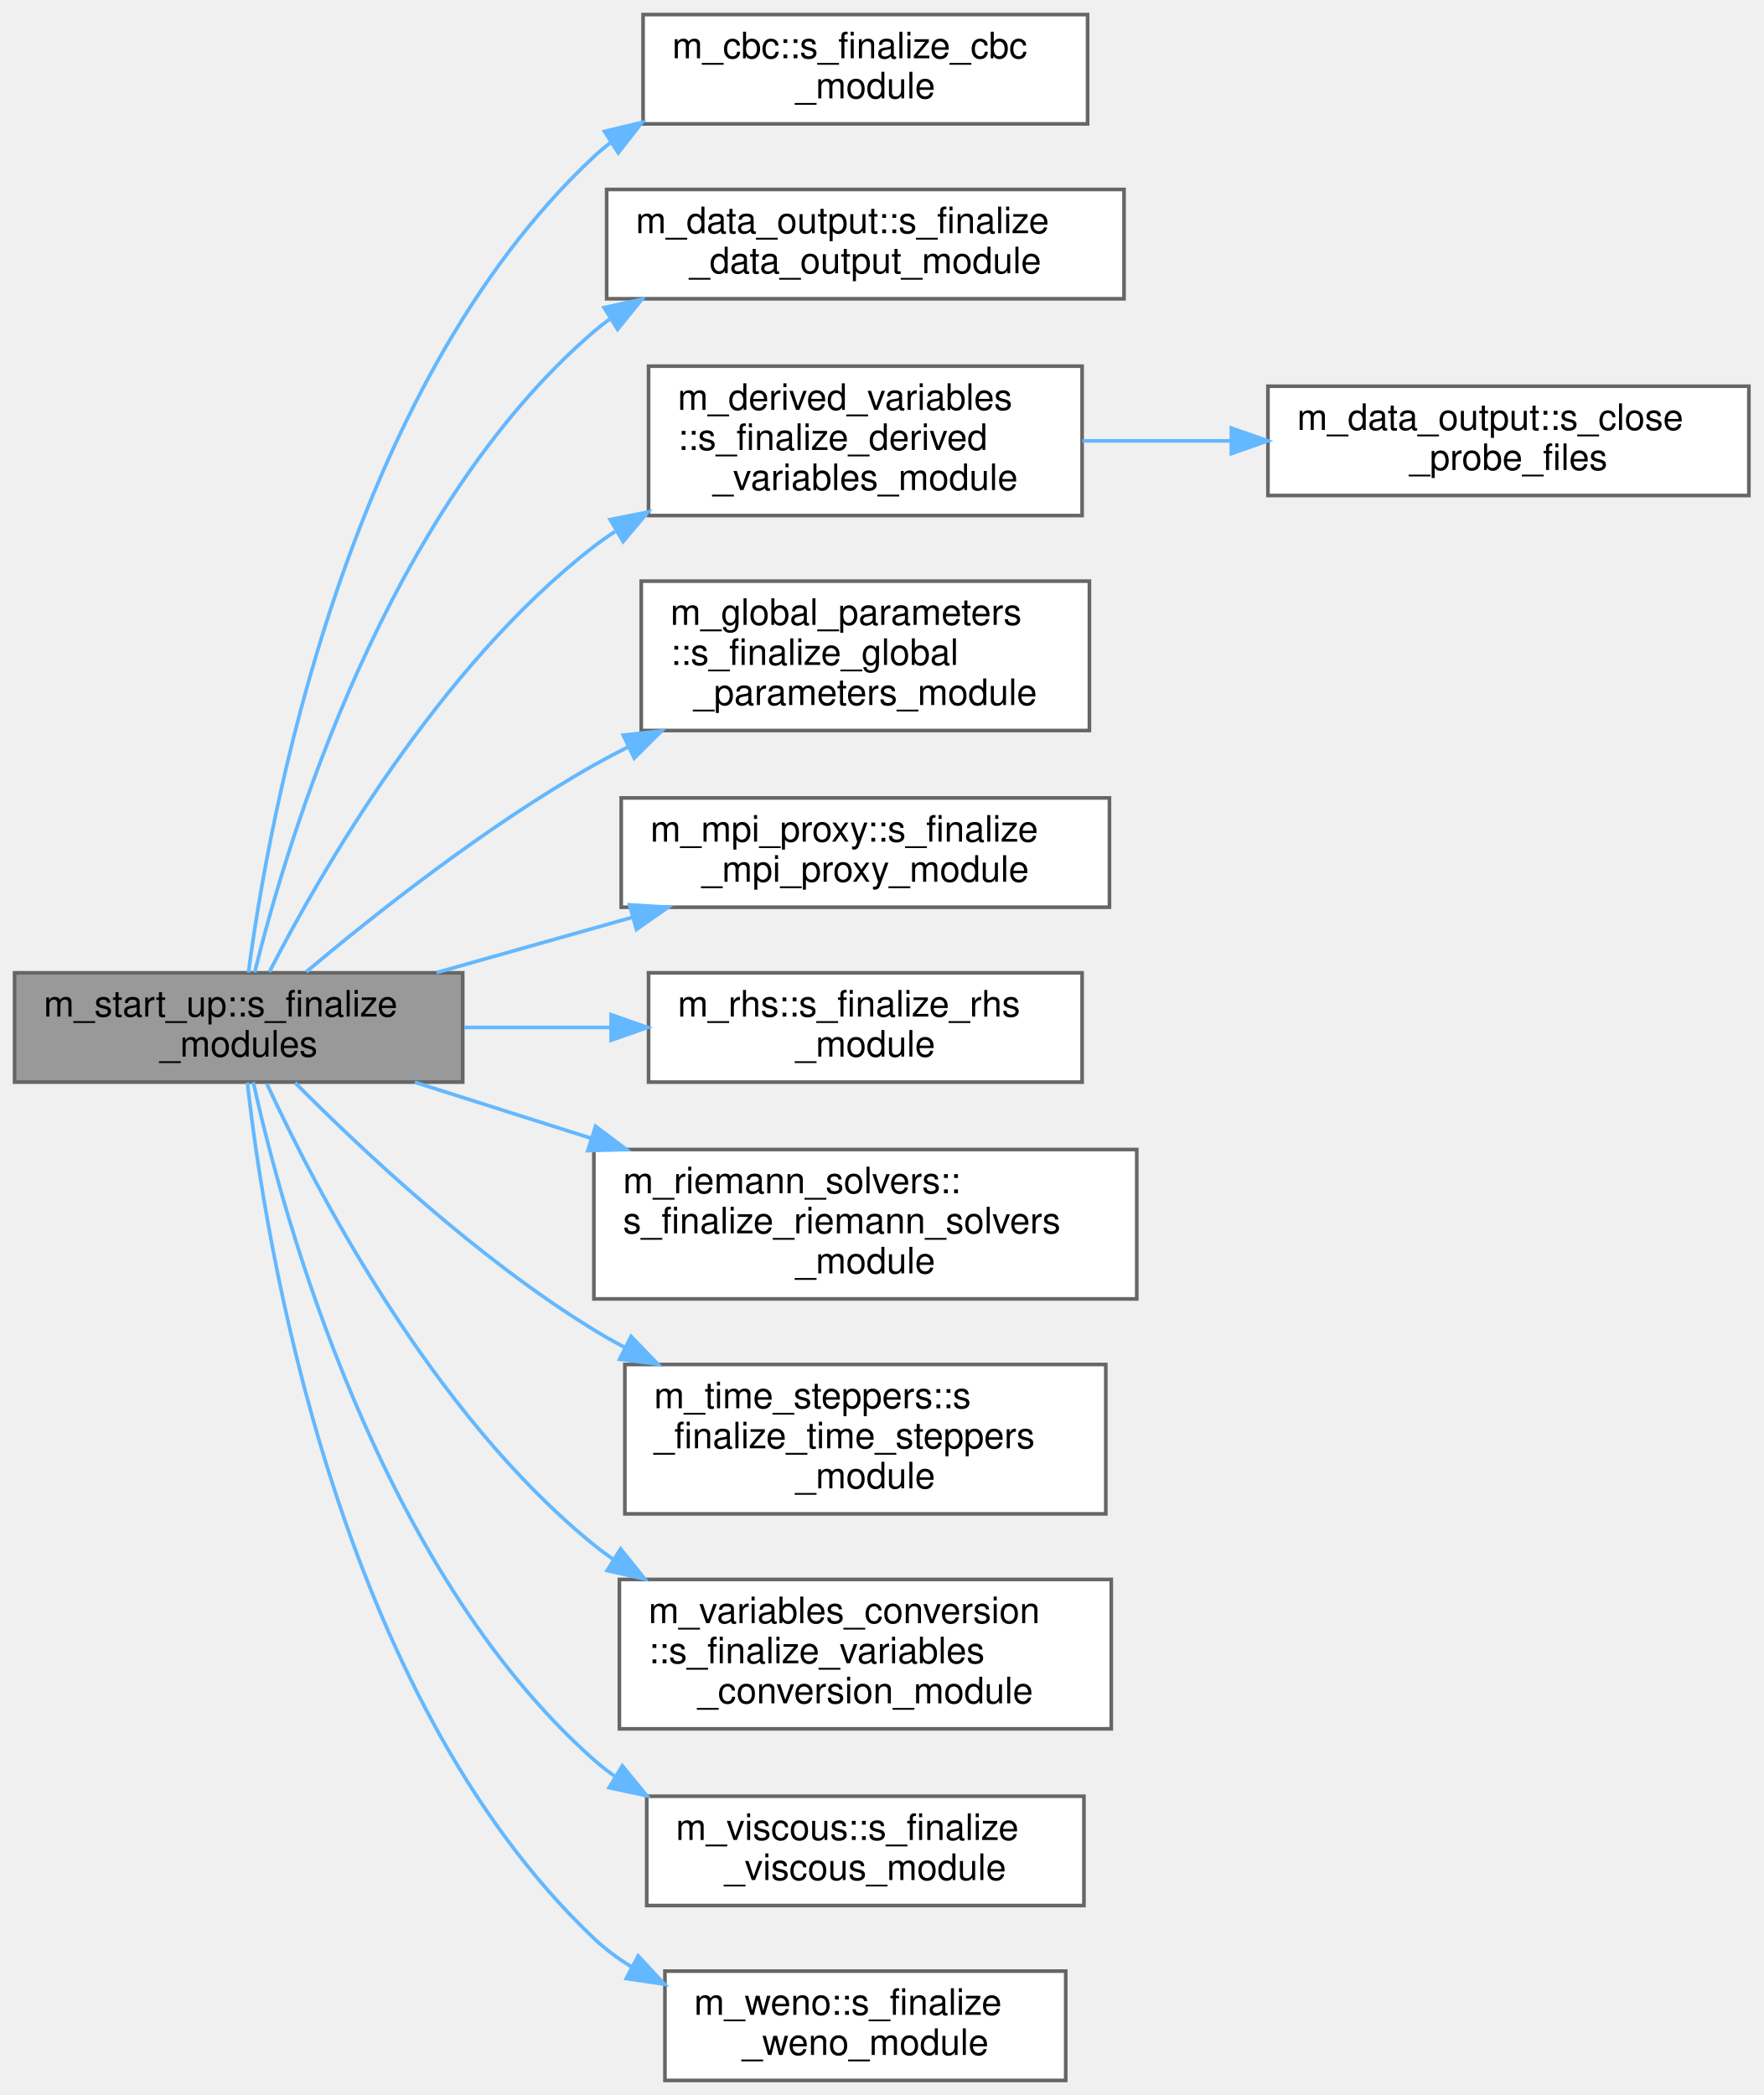
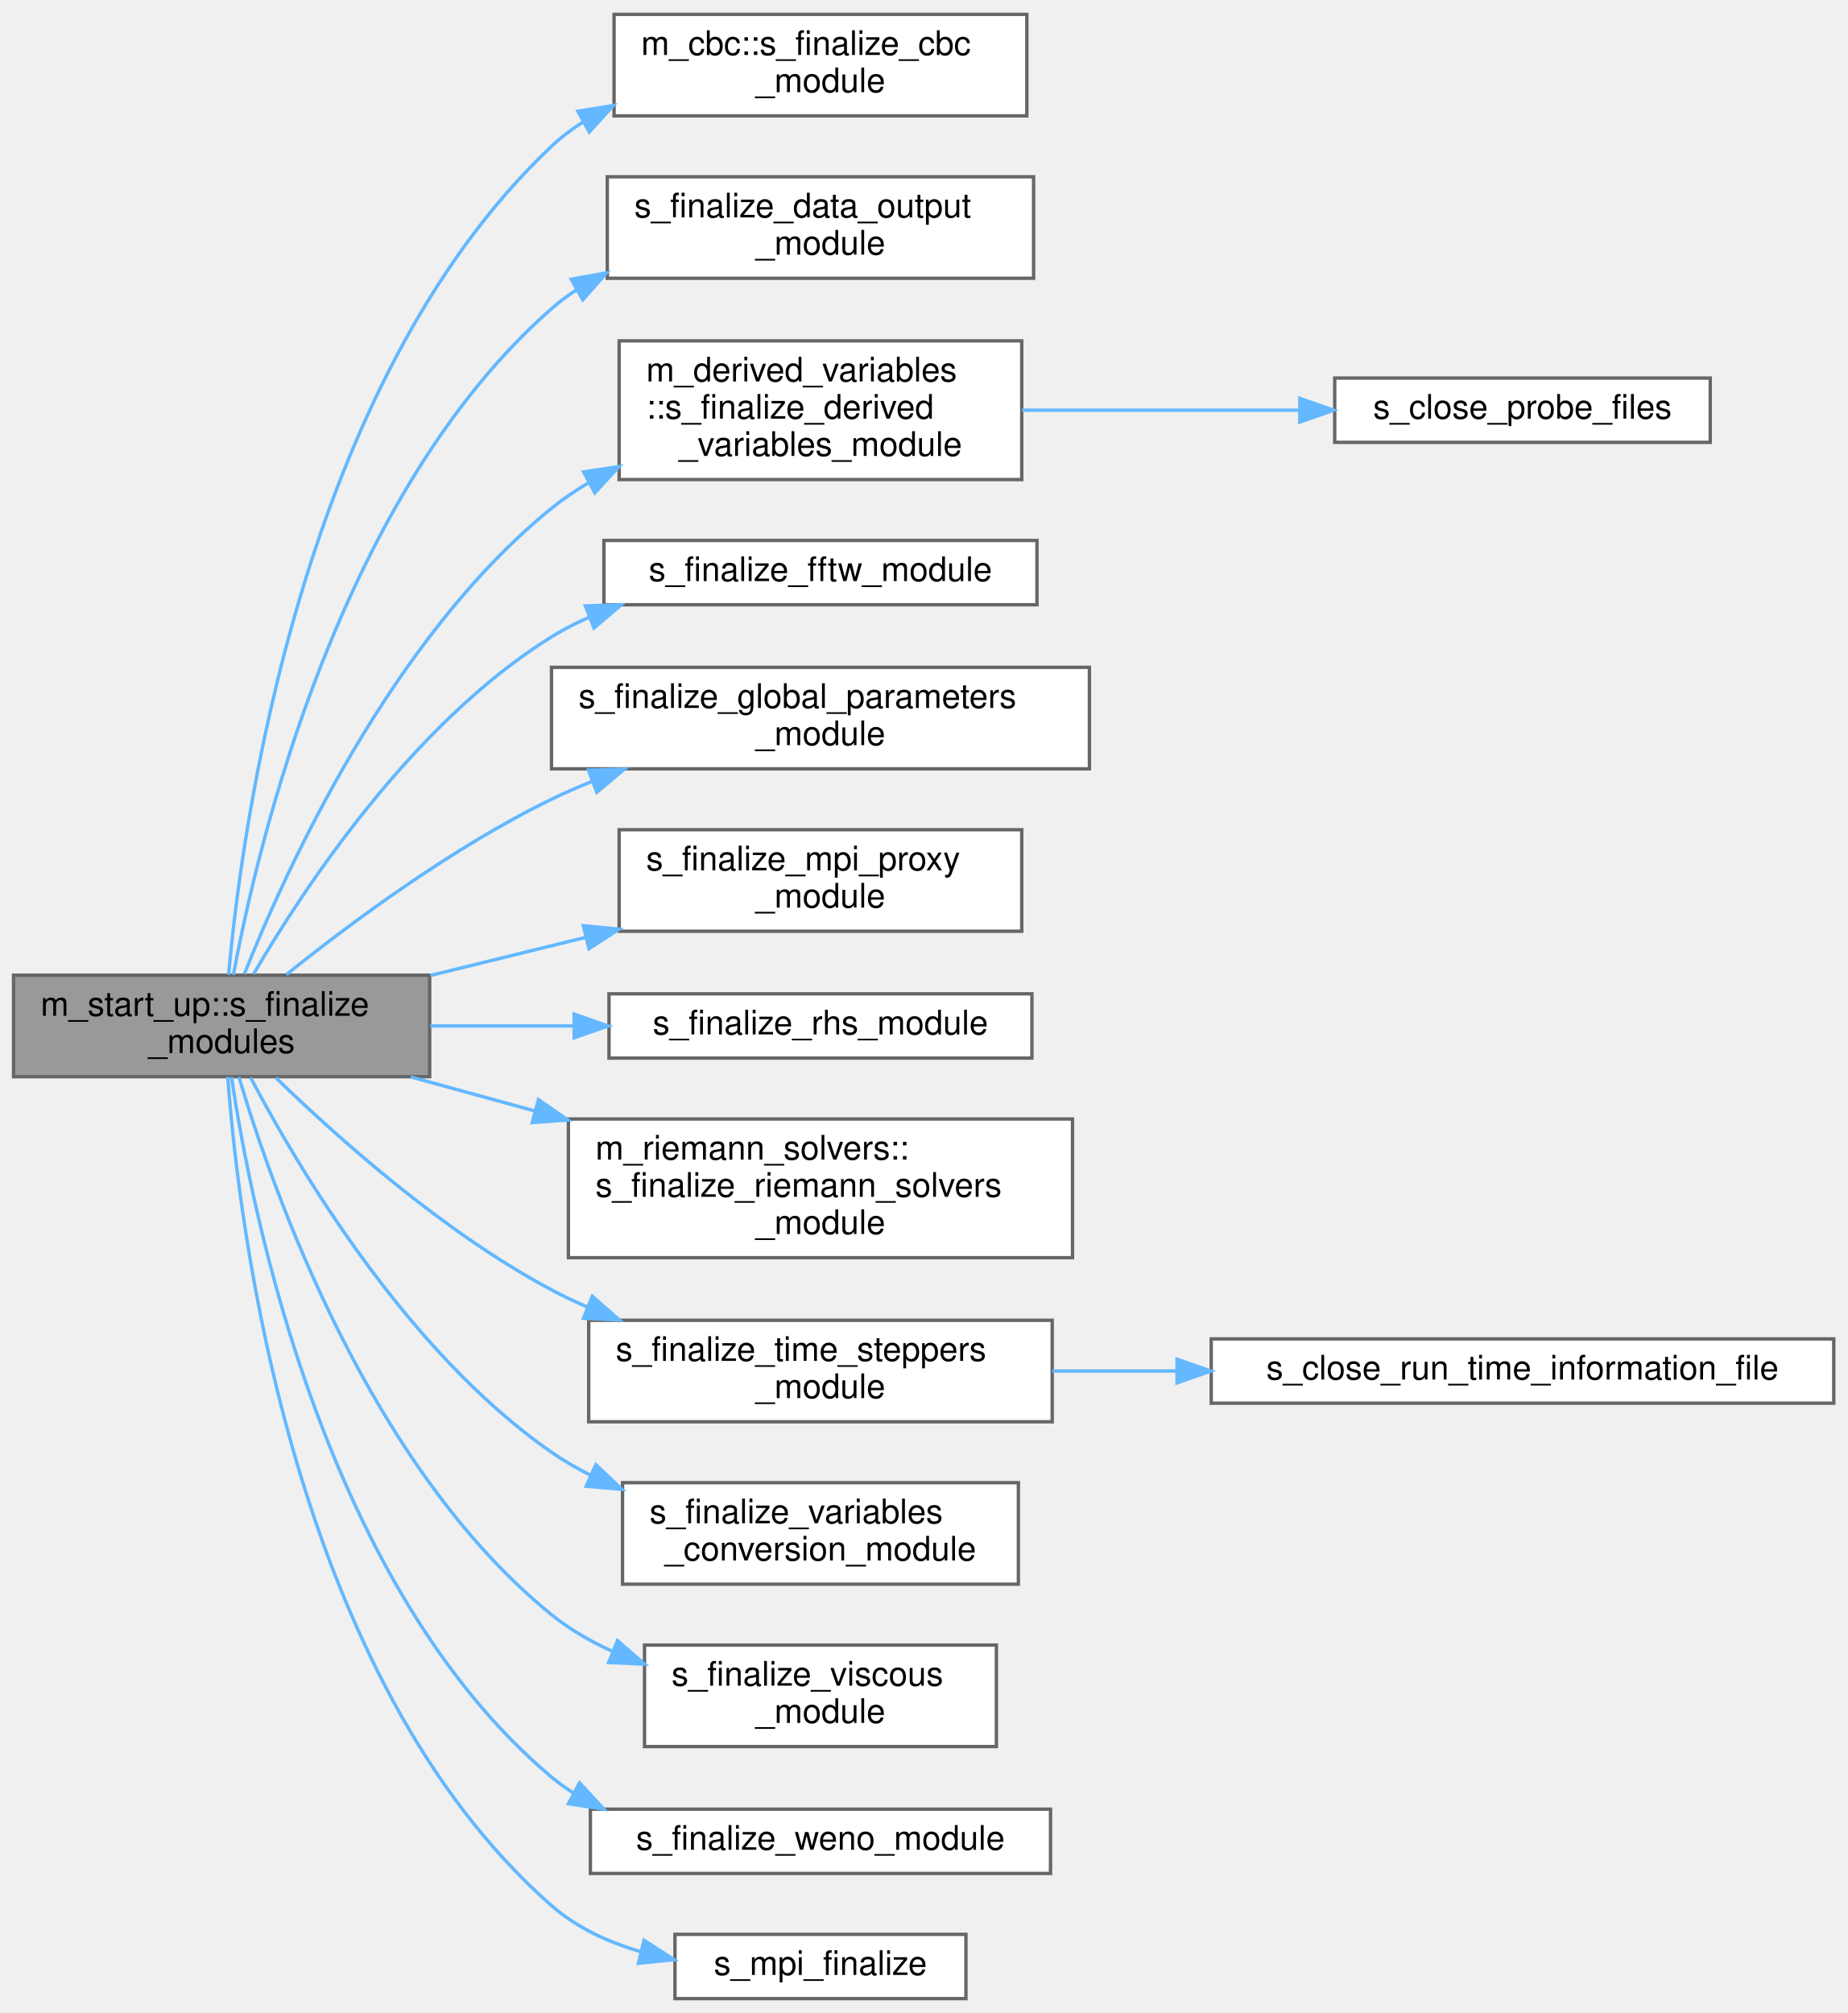
- <svg xmlns="http://www.w3.org/2000/svg" xmlns:xlink="http://www.w3.org/1999/xlink" width="484pt" height="575pt" viewBox="0.00 0.00 484.00 575.00">
-   <g id="graph0" class="graph" transform="scale(1 1) rotate(0) translate(4 571)">
+ <svg xmlns="http://www.w3.org/2000/svg" xmlns:xlink="http://www.w3.org/1999/xlink" width="546pt" height="595pt" viewBox="0.00 0.00 546.00 594.50">
+   <g id="graph0" class="graph" transform="scale(1 1) rotate(0) translate(4 590.5)">
    <g id="Node000001" class="node">
      <g id="a_Node000001">
        <a xlink:title=" ">
-           <polygon fill="#999999" stroke="#666666" points="123,-304 0,-304 0,-274 123,-274 123,-304" />
-           <text text-anchor="start" x="8" y="-292" font-family="Helvetica,sans-Serif" font-size="10.00">m_start_up::s_finalize</text>
-           <text text-anchor="middle" x="61.5" y="-281" font-family="Helvetica,sans-Serif" font-size="10.00">_modules</text>
+           <polygon fill="#999999" stroke="#666666" points="123,-302.5 0,-302.5 0,-272.5 123,-272.5 123,-302.5" />
+           <text text-anchor="start" x="8" y="-290.5" font-family="Helvetica,sans-Serif" font-size="10.00">m_start_up::s_finalize</text>
+           <text text-anchor="middle" x="61.5" y="-279.5" font-family="Helvetica,sans-Serif" font-size="10.00">_modules</text>
        </a>
      </g>
    </g>
    <g id="Node000002" class="node">
      <g id="a_Node000002">
        <a xlink:href="namespacem__cbc.html#a76b737dff5c827677888ffde0aff9cf1" target="_top" xlink:title="Module deallocation and/or disassociation procedures.">
-           <polygon fill="white" stroke="#666666" points="294.5,-567 172.5,-567 172.5,-537 294.5,-537 294.5,-567" />
-           <text text-anchor="start" x="180.5" y="-555" font-family="Helvetica,sans-Serif" font-size="10.00">m_cbc::s_finalize_cbc</text>
-           <text text-anchor="middle" x="233.5" y="-544" font-family="Helvetica,sans-Serif" font-size="10.00">_module</text>
+           <polygon fill="white" stroke="#666666" points="299.5,-586.5 177.5,-586.5 177.5,-556.5 299.5,-556.5 299.5,-586.5" />
+           <text text-anchor="start" x="185.5" y="-574.5" font-family="Helvetica,sans-Serif" font-size="10.00">m_cbc::s_finalize_cbc</text>
+           <text text-anchor="middle" x="238.5" y="-563.5" font-family="Helvetica,sans-Serif" font-size="10.00">_module</text>
        </a>
      </g>
    </g>
    <g id="edge1_Node000001_Node000002" class="edge">
      <g id="a_edge1_Node000001_Node000002">
        <a xlink:title=" ">
-           <path fill="none" stroke="#63b8ff" d="M64.19,-304.05C69.69,-345.83 90.82,-464.31 159,-528 160.47,-529.37 162.02,-530.67 163.64,-531.89" />
-           <polygon fill="#63b8ff" stroke="#63b8ff" points="161.9,-534.93 172.2,-537.4 165.69,-529.05 161.9,-534.93" />
+           <path fill="none" stroke="#63b8ff" d="M63.57,-302.63C67.54,-346.99 85.26,-477.97 159,-547.5 161.89,-550.23 165.09,-552.64 168.48,-554.79" />
+           <polygon fill="#63b8ff" stroke="#63b8ff" points="166.82,-557.87 177.28,-559.57 170.16,-551.72 166.82,-557.87" />
        </a>
      </g>
    </g>
    <g id="Node000003" class="node">
      <g id="a_Node000003">
-         <a xlink:href="namespacem__data__output.html#a02f2b04a434c1f0ebf9156147d0f976e" target="_top" xlink:title="Module deallocation and/or disassociation procedures.">
-           <polygon fill="white" stroke="#666666" points="304.5,-519 162.5,-519 162.5,-489 304.5,-489 304.5,-519" />
-           <text text-anchor="start" x="170.5" y="-507" font-family="Helvetica,sans-Serif" font-size="10.00">m_data_output::s_finalize</text>
-           <text text-anchor="middle" x="233.5" y="-496" font-family="Helvetica,sans-Serif" font-size="10.00">_data_output_module</text>
+         <a xlink:href="m__data__output_8fpp_8f90.html#adfb2d0b7d3fa72ec3d95f0b1b444b371" target="_top" xlink:title="Module deallocation and/or disassociation procedures.">
+           <polygon fill="white" stroke="#666666" points="301.5,-538.5 175.5,-538.5 175.5,-508.5 301.5,-508.5 301.5,-538.5" />
+           <text text-anchor="start" x="183.5" y="-526.5" font-family="Helvetica,sans-Serif" font-size="10.00">s_finalize_data_output</text>
+           <text text-anchor="middle" x="238.5" y="-515.5" font-family="Helvetica,sans-Serif" font-size="10.00">_module</text>
        </a>
      </g>
    </g>
    <g id="edge2_Node000001_Node000003" class="edge">
      <g id="a_edge2_Node000001_Node000003">
        <a xlink:title=" ">
-           <path fill="none" stroke="#63b8ff" d="M65.9,-304.12C74.76,-340.01 101.91,-431 159,-480 160.37,-481.17 161.79,-482.29 163.26,-483.35" />
-           <polygon fill="#63b8ff" stroke="#63b8ff" points="161.81,-486.57 172.16,-488.85 165.5,-480.61 161.81,-486.57" />
+           <path fill="none" stroke="#63b8ff" d="M64.99,-302.6C72.17,-341.27 96.53,-444.69 159,-499.5 161.33,-501.55 163.84,-503.42 166.47,-505.14" />
+           <polygon fill="#63b8ff" stroke="#63b8ff" points="164.82,-508.22 175.25,-510.08 168.26,-502.12 164.82,-508.22" />
        </a>
      </g>
    </g>
    <g id="Node000004" class="node">
      <g id="a_Node000004">
        <a xlink:href="namespacem__derived__variables.html#a735665bf598281689158d9d6e075f3d4" target="_top" xlink:title="Deallocation procedures for the module.">
-           <polygon fill="white" stroke="#666666" points="293,-470.5 174,-470.5 174,-429.5 293,-429.5 293,-470.5" />
-           <text text-anchor="start" x="182" y="-458.5" font-family="Helvetica,sans-Serif" font-size="10.00">m_derived_variables</text>
-           <text text-anchor="start" x="182" y="-447.5" font-family="Helvetica,sans-Serif" font-size="10.00">::s_finalize_derived</text>
-           <text text-anchor="middle" x="233.5" y="-436.5" font-family="Helvetica,sans-Serif" font-size="10.00">_variables_module</text>
+           <polygon fill="white" stroke="#666666" points="298,-490 179,-490 179,-449 298,-449 298,-490" />
+           <text text-anchor="start" x="187" y="-478" font-family="Helvetica,sans-Serif" font-size="10.00">m_derived_variables</text>
+           <text text-anchor="start" x="187" y="-467" font-family="Helvetica,sans-Serif" font-size="10.00">::s_finalize_derived</text>
+           <text text-anchor="middle" x="238.5" y="-456" font-family="Helvetica,sans-Serif" font-size="10.00">_variables_module</text>
        </a>
      </g>
    </g>
    <g id="edge3_Node000001_Node000004" class="edge">
      <g id="a_edge3_Node000001_Node000004">
        <a xlink:title=" ">
-           <path fill="none" stroke="#63b8ff" d="M69.92,-304.22C83.83,-331.29 116.31,-388.03 159,-421 160.85,-422.43 162.78,-423.8 164.78,-425.11" />
-           <polygon fill="#63b8ff" stroke="#63b8ff" points="163.46,-428.39 173.84,-430.47 167.02,-422.37 163.46,-428.39" />
+           <path fill="none" stroke="#63b8ff" d="M68.22,-302.85C80.33,-333.35 111.42,-401.95 159,-440.5 162.46,-443.3 166.21,-445.85 170.15,-448.16" />
+           <polygon fill="#63b8ff" stroke="#63b8ff" points="168.51,-451.26 178.99,-452.86 171.8,-445.08 168.51,-451.26" />
        </a>
      </g>
    </g>
    <g id="Node000006" class="node">
      <g id="a_Node000006">
-         <a xlink:href="namespacem__global__parameters.html#aa2237c2ed3662bbd69ef39e2e92af7bf" target="_top" xlink:title="Module deallocation and/or disassociation procedures.">
-           <polygon fill="white" stroke="#666666" points="295,-411.5 172,-411.5 172,-370.5 295,-370.5 295,-411.5" />
-           <text text-anchor="start" x="180" y="-399.5" font-family="Helvetica,sans-Serif" font-size="10.00">m_global_parameters</text>
-           <text text-anchor="start" x="180" y="-388.5" font-family="Helvetica,sans-Serif" font-size="10.00">::s_finalize_global</text>
-           <text text-anchor="middle" x="233.5" y="-377.5" font-family="Helvetica,sans-Serif" font-size="10.00">_parameters_module</text>
+         <a xlink:href="m__fftw_8fpp_8f90.html#a8670dd411b13a2c33ce50710a5ef4a72" target="_top" xlink:title="The purpose of this subroutine is to destroy the fftw plan that will be used in the forward and backw...">
+           <polygon fill="white" stroke="#666666" points="302.5,-431 174.5,-431 174.5,-412 302.5,-412 302.5,-431" />
+           <text text-anchor="middle" x="238.5" y="-419" font-family="Helvetica,sans-Serif" font-size="10.00">s_finalize_fftw_module</text>
        </a>
      </g>
    </g>
    <g id="edge5_Node000001_Node000006" class="edge">
      <g id="a_edge5_Node000001_Node000006">
        <a xlink:title=" ">
-           <path fill="none" stroke="#63b8ff" d="M80.05,-304.26C98.71,-319.94 129.52,-344.34 159,-361 162.03,-362.71 165.18,-364.38 168.4,-365.99" />
-           <polygon fill="#63b8ff" stroke="#63b8ff" points="167.05,-369.23 177.58,-370.39 170.07,-362.92 167.05,-369.23" />
+           <path fill="none" stroke="#63b8ff" d="M70.96,-302.86C85.53,-327.82 117.8,-376.95 159,-402.5 162.55,-404.7 166.34,-406.65 170.27,-408.37" />
+           <polygon fill="#63b8ff" stroke="#63b8ff" points="169.03,-411.65 179.62,-411.99 171.55,-405.12 169.03,-411.65" />
        </a>
      </g>
    </g>
    <g id="Node000007" class="node">
      <g id="a_Node000007">
-         <a xlink:href="namespacem__mpi__proxy.html#ac984c84fe4140876d6600250af9807da" target="_top" xlink:title="Module deallocation and/or disassociation procedures.">
-           <polygon fill="white" stroke="#666666" points="300.5,-352 166.5,-352 166.5,-322 300.5,-322 300.5,-352" />
-           <text text-anchor="start" x="174.5" y="-340" font-family="Helvetica,sans-Serif" font-size="10.00">m_mpi_proxy::s_finalize</text>
-           <text text-anchor="middle" x="233.5" y="-329" font-family="Helvetica,sans-Serif" font-size="10.00">_mpi_proxy_module</text>
+         <a xlink:href="m__global__parameters_8fpp_8f90.html#a841a184dd7755c545fea8fe1506926b6" target="_top" xlink:title="Module deallocation and/or disassociation procedures.">
+           <polygon fill="white" stroke="#666666" points="318,-393.5 159,-393.5 159,-363.5 318,-363.5 318,-393.5" />
+           <text text-anchor="start" x="167" y="-381.5" font-family="Helvetica,sans-Serif" font-size="10.00">s_finalize_global_parameters</text>
+           <text text-anchor="middle" x="238.5" y="-370.5" font-family="Helvetica,sans-Serif" font-size="10.00">_module</text>
        </a>
      </g>
    </g>
    <g id="edge6_Node000001_Node000007" class="edge">
      <g id="a_edge6_Node000001_Node000007">
        <a xlink:title=" ">
-           <path fill="none" stroke="#63b8ff" d="M115.82,-304.06C132.91,-308.88 151.99,-314.27 169.7,-319.27" />
-           <polygon fill="#63b8ff" stroke="#63b8ff" points="168.79,-322.65 179.37,-322 170.69,-315.91 168.79,-322.65" />
+           <path fill="none" stroke="#63b8ff" d="M80.65,-302.69C99.29,-317.64 129.64,-340.25 159,-354.5 162.82,-356.35 166.82,-358.1 170.9,-359.74" />
+           <polygon fill="#63b8ff" stroke="#63b8ff" points="169.93,-363.12 180.52,-363.38 172.4,-356.57 169.93,-363.12" />
        </a>
      </g>
    </g>
    <g id="Node000008" class="node">
      <g id="a_Node000008">
-         <a xlink:href="namespacem__rhs.html#a73fc1430500bdd1786b121a9ed08a107" target="_top" xlink:title="Module deallocation and/or disassociation procedures.">
-           <polygon fill="white" stroke="#666666" points="293,-304 174,-304 174,-274 293,-274 293,-304" />
-           <text text-anchor="start" x="182" y="-292" font-family="Helvetica,sans-Serif" font-size="10.00">m_rhs::s_finalize_rhs</text>
-           <text text-anchor="middle" x="233.5" y="-281" font-family="Helvetica,sans-Serif" font-size="10.00">_module</text>
+         <a xlink:href="m__mpi__proxy_8fpp_8f90.html#aed5e69351e389cdca5b8deff13ba1a92" target="_top" xlink:title="Module deallocation and/or disassociation procedures.">
+           <polygon fill="white" stroke="#666666" points="298,-345.5 179,-345.5 179,-315.5 298,-315.5 298,-345.5" />
+           <text text-anchor="start" x="187" y="-333.5" font-family="Helvetica,sans-Serif" font-size="10.00">s_finalize_mpi_proxy</text>
+           <text text-anchor="middle" x="238.5" y="-322.5" font-family="Helvetica,sans-Serif" font-size="10.00">_module</text>
        </a>
      </g>
    </g>
    <g id="edge7_Node000001_Node000008" class="edge">
      <g id="a_edge7_Node000001_Node000008">
        <a xlink:title=" ">
-           <path fill="none" stroke="#63b8ff" d="M123.39,-289C136.45,-289 150.34,-289 163.67,-289" />
-           <polygon fill="#63b8ff" stroke="#63b8ff" points="163.74,-292.5 173.74,-289 163.74,-285.5 163.74,-292.5" />
+           <path fill="none" stroke="#63b8ff" d="M123.22,-302.42C138.03,-306.06 153.99,-309.98 169.14,-313.7" />
+           <polygon fill="#63b8ff" stroke="#63b8ff" points="168.41,-317.13 178.96,-316.12 170.08,-310.33 168.41,-317.13" />
        </a>
      </g>
    </g>
    <g id="Node000009" class="node">
      <g id="a_Node000009">
-         <a xlink:href="namespacem__riemann__solvers.html#a5bd1ce6fbbb840b5b1c6dd97ccb8d674" target="_top" xlink:title="Module deallocation and/or disassociation procedures.">
-           <polygon fill="white" stroke="#666666" points="308,-255.5 159,-255.5 159,-214.5 308,-214.5 308,-255.5" />
-           <text text-anchor="start" x="167" y="-243.5" font-family="Helvetica,sans-Serif" font-size="10.00">m_riemann_solvers::</text>
-           <text text-anchor="start" x="167" y="-232.5" font-family="Helvetica,sans-Serif" font-size="10.00">s_finalize_riemann_solvers</text>
-           <text text-anchor="middle" x="233.5" y="-221.5" font-family="Helvetica,sans-Serif" font-size="10.00">_module</text>
+         <a xlink:href="m__rhs_8fpp_8f90.html#ae26471c3379c2d6797c51f2c973e963c" target="_top" xlink:title="Module deallocation and/or disassociation procedures.">
+           <polygon fill="white" stroke="#666666" points="301,-297 176,-297 176,-278 301,-278 301,-297" />
+           <text text-anchor="middle" x="238.5" y="-285" font-family="Helvetica,sans-Serif" font-size="10.00">s_finalize_rhs_module</text>
        </a>
      </g>
    </g>
    <g id="edge8_Node000001_Node000009" class="edge">
      <g id="a_edge8_Node000001_Node000009">
        <a xlink:title=" ">
-           <path fill="none" stroke="#63b8ff" d="M109.85,-273.96C124.88,-269.18 141.88,-263.78 158.33,-258.56" />
-           <polygon fill="#63b8ff" stroke="#63b8ff" points="159.46,-261.87 167.93,-255.51 157.34,-255.2 159.46,-261.87" />
+           <path fill="none" stroke="#63b8ff" d="M123.22,-287.5C136.88,-287.5 151.51,-287.5 165.58,-287.5" />
+           <polygon fill="#63b8ff" stroke="#63b8ff" points="165.71,-291 175.71,-287.5 165.71,-284 165.71,-291" />
        </a>
      </g>
    </g>
    <g id="Node000010" class="node">
      <g id="a_Node000010">
-         <a xlink:href="namespacem__time__steppers.html#aa065ccea3fd76bafc98da7cea5d50416" target="_top" xlink:title="Module deallocation and/or disassociation procedures.">
-           <polygon fill="white" stroke="#666666" points="299.5,-196.5 167.5,-196.5 167.5,-155.5 299.5,-155.5 299.5,-196.5" />
-           <text text-anchor="start" x="175.5" y="-184.5" font-family="Helvetica,sans-Serif" font-size="10.00">m_time_steppers::s</text>
-           <text text-anchor="start" x="175.5" y="-173.5" font-family="Helvetica,sans-Serif" font-size="10.00">_finalize_time_steppers</text>
-           <text text-anchor="middle" x="233.5" y="-162.5" font-family="Helvetica,sans-Serif" font-size="10.00">_module</text>
+         <a xlink:href="namespacem__riemann__solvers.html#a5bd1ce6fbbb840b5b1c6dd97ccb8d674" target="_top" xlink:title="Module deallocation and/or disassociation procedures.">
+           <polygon fill="white" stroke="#666666" points="313,-260 164,-260 164,-219 313,-219 313,-260" />
+           <text text-anchor="start" x="172" y="-248" font-family="Helvetica,sans-Serif" font-size="10.00">m_riemann_solvers::</text>
+           <text text-anchor="start" x="172" y="-237" font-family="Helvetica,sans-Serif" font-size="10.00">s_finalize_riemann_solvers</text>
+           <text text-anchor="middle" x="238.5" y="-226" font-family="Helvetica,sans-Serif" font-size="10.00">_module</text>
        </a>
      </g>
    </g>
    <g id="edge9_Node000001_Node000010" class="edge">
      <g id="a_edge9_Node000001_Node000010">
        <a xlink:title=" ">
-           <path fill="none" stroke="#63b8ff" d="M77,-273.83C94.91,-255.77 126.95,-225.6 159,-206 161.76,-204.31 164.64,-202.68 167.58,-201.11" />
-           <polygon fill="#63b8ff" stroke="#63b8ff" points="169.21,-204.2 176.57,-196.58 166.07,-197.95 169.21,-204.2" />
+           <path fill="none" stroke="#63b8ff" d="M117.39,-272.44C129.02,-269.26 141.54,-265.82 153.96,-262.41" />
+           <polygon fill="#63b8ff" stroke="#63b8ff" points="155.16,-265.72 163.87,-259.69 153.3,-258.96 155.16,-265.72" />
        </a>
      </g>
    </g>
    <g id="Node000011" class="node">
      <g id="a_Node000011">
-         <a xlink:href="namespacem__variables__conversion.html#a6a3f90e69ef4dea304495d0f7c068de2" target="_top" xlink:title=" ">
-           <polygon fill="white" stroke="#666666" points="301,-137.5 166,-137.5 166,-96.5 301,-96.5 301,-137.5" />
-           <text text-anchor="start" x="174" y="-125.5" font-family="Helvetica,sans-Serif" font-size="10.00">m_variables_conversion</text>
-           <text text-anchor="start" x="174" y="-114.5" font-family="Helvetica,sans-Serif" font-size="10.00">::s_finalize_variables</text>
-           <text text-anchor="middle" x="233.5" y="-103.5" font-family="Helvetica,sans-Serif" font-size="10.00">_conversion_module</text>
+         <a xlink:href="m__time__steppers_8fpp_8f90.html#a991d007a2bc729f8aa8a14157fc8f340" target="_top" xlink:title="Module deallocation and/or disassociation procedures.">
+           <polygon fill="white" stroke="#666666" points="307,-200.5 170,-200.5 170,-170.5 307,-170.5 307,-200.5" />
+           <text text-anchor="start" x="178" y="-188.5" font-family="Helvetica,sans-Serif" font-size="10.00">s_finalize_time_steppers</text>
+           <text text-anchor="middle" x="238.5" y="-177.5" font-family="Helvetica,sans-Serif" font-size="10.00">_module</text>
        </a>
      </g>
    </g>
    <g id="edge10_Node000001_Node000011" class="edge">
      <g id="a_edge10_Node000001_Node000011">
        <a xlink:title=" ">
-           <path fill="none" stroke="#63b8ff" d="M69.24,-273.57C82.48,-244.88 114.53,-183.02 159,-147 160.74,-145.59 162.56,-144.24 164.43,-142.94" />
-           <polygon fill="#63b8ff" stroke="#63b8ff" points="166.34,-145.88 172.97,-137.62 162.63,-139.94 166.34,-145.88" />
+           <path fill="none" stroke="#63b8ff" d="M77.54,-272.2C95.47,-254.76 127.04,-226.48 159,-209.5 162.44,-207.67 166.04,-205.96 169.73,-204.36" />
+           <polygon fill="#63b8ff" stroke="#63b8ff" points="171.07,-207.6 179.04,-200.62 168.45,-201.1 171.07,-207.6" />
+         </a>
+       </g>
+     </g>
+     <g id="Node000013" class="node">
+       <g id="a_Node000013">
+         <a xlink:href="m__variables__conversion_8fpp_8f90.html#ace14d66a864f202904444921d6927a20" target="_top" xlink:title=" ">
+           <polygon fill="white" stroke="#666666" points="297,-152.5 180,-152.5 180,-122.5 297,-122.5 297,-152.5" />
+           <text text-anchor="start" x="188" y="-140.5" font-family="Helvetica,sans-Serif" font-size="10.00">s_finalize_variables</text>
+           <text text-anchor="middle" x="238.5" y="-129.5" font-family="Helvetica,sans-Serif" font-size="10.00">_conversion_module</text>
+         </a>
+       </g>
+     </g>
+     <g id="edge12_Node000001_Node000013" class="edge">
+       <g id="a_edge12_Node000001_Node000013">
+         <a xlink:title=" ">
+           <path fill="none" stroke="#63b8ff" d="M70.08,-272.23C84.01,-245.73 116.23,-191.2 159,-161.5 162.65,-158.96 166.58,-156.69 170.67,-154.65" />
+           <polygon fill="#63b8ff" stroke="#63b8ff" points="172.12,-157.83 179.81,-150.55 169.26,-151.45 172.12,-157.83" />
+         </a>
+       </g>
+     </g>
+     <g id="Node000014" class="node">
+       <g id="a_Node000014">
+         <a xlink:href="m__viscous_8fpp_8f90.html#af6e985e68f4bbcb8f86c1dc6dd47e14a" target="_top" xlink:title=" ">
+           <polygon fill="white" stroke="#666666" points="290.5,-104.5 186.5,-104.5 186.5,-74.5 290.5,-74.5 290.5,-104.5" />
+           <text text-anchor="start" x="194.5" y="-92.5" font-family="Helvetica,sans-Serif" font-size="10.00">s_finalize_viscous</text>
+           <text text-anchor="middle" x="238.5" y="-81.5" font-family="Helvetica,sans-Serif" font-size="10.00">_module</text>
+         </a>
+       </g>
+     </g>
+     <g id="edge13_Node000001_Node000014" class="edge">
+       <g id="a_edge13_Node000001_Node000014">
+         <a xlink:title=" ">
+           <path fill="none" stroke="#63b8ff" d="M66.62,-272.4C76.61,-238.72 105.31,-156.97 159,-113.5 164.36,-109.16 170.49,-105.61 176.92,-102.69" />
+           <polygon fill="#63b8ff" stroke="#63b8ff" points="178.51,-105.83 186.5,-98.87 175.91,-99.33 178.51,-105.83" />
+         </a>
+       </g>
+     </g>
+     <g id="Node000015" class="node">
+       <g id="a_Node000015">
+         <a xlink:href="m__weno_8fpp_8f90.html#a58db4ca1aba01851c9aca95c2b57be37" target="_top" xlink:title="Module deallocation and/or disassociation procedures.">
+           <polygon fill="white" stroke="#666666" points="306.5,-56 170.5,-56 170.5,-37 306.5,-37 306.5,-56" />
+           <text text-anchor="middle" x="238.5" y="-44" font-family="Helvetica,sans-Serif" font-size="10.00">s_finalize_weno_module</text>
+         </a>
+       </g>
+     </g>
+     <g id="edge14_Node000001_Node000015" class="edge">
+       <g id="a_edge14_Node000001_Node000015">
+         <a xlink:title=" ">
+           <path fill="none" stroke="#63b8ff" d="M64.43,-272.37C70.42,-232.08 92.41,-121.48 159,-65.5 161.02,-63.8 163.17,-62.25 165.41,-60.84" />
+           <polygon fill="#63b8ff" stroke="#63b8ff" points="167.3,-63.8 174.48,-56.01 164.01,-57.61 167.3,-63.8" />
+         </a>
+       </g>
+     </g>
+     <g id="Node000016" class="node">
+       <g id="a_Node000016">
+         <a xlink:href="m__mpi__common_8fpp_8f90.html#a284ab739ceaa5d422dcf5fed4a1e82ae" target="_top" xlink:title="The subroutine finalizes the MPI execution environment.">
+           <polygon fill="white" stroke="#666666" points="281.5,-19 195.5,-19 195.5,0 281.5,0 281.5,-19" />
+           <text text-anchor="middle" x="238.5" y="-7" font-family="Helvetica,sans-Serif" font-size="10.00">s_mpi_finalize</text>
+         </a>
+       </g>
+     </g>
+     <g id="edge15_Node000001_Node000016" class="edge">
+       <g id="a_edge15_Node000001_Node000016">
+         <a xlink:title=" ">
+           <path fill="none" stroke="#63b8ff" d="M63.32,-272.44C66.6,-227.69 82.65,-94.52 159,-27.5 166.41,-21 175.69,-16.71 185.25,-13.91" />
+           <polygon fill="#63b8ff" stroke="#63b8ff" points="186.35,-17.25 195.25,-11.51 184.71,-10.44 186.35,-17.25" />
+         </a>
+       </g>
+     </g>
+     <g id="Node000005" class="node">
+       <g id="a_Node000005">
+         <a xlink:href="m__data__output_8fpp_8f90.html#a054c018432ed00347e85e1deb37df095" target="_top" xlink:title="Closes probe files.">
+           <polygon fill="white" stroke="#666666" points="501.5,-479 390.5,-479 390.5,-460 501.5,-460 501.5,-479" />
+           <text text-anchor="middle" x="446" y="-467" font-family="Helvetica,sans-Serif" font-size="10.00">s_close_probe_files</text>
+         </a>
+       </g>
+     </g>
+     <g id="edge4_Node000004_Node000005" class="edge">
+       <g id="a_edge4_Node000004_Node000005">
+         <a xlink:title=" ">
+           <path fill="none" stroke="#63b8ff" d="M298.11,-469.5C323.67,-469.5 353.72,-469.5 379.96,-469.5" />
+           <polygon fill="#63b8ff" stroke="#63b8ff" points="380.19,-473 390.19,-469.5 380.19,-466 380.19,-473" />
        </a>
      </g>
    </g>
    <g id="Node000012" class="node">
      <g id="a_Node000012">
-         <a xlink:href="namespacem__viscous.html#a2369a44e7c11f663e2cde746d5ace2a6" target="_top" xlink:title=" ">
-           <polygon fill="white" stroke="#666666" points="293.5,-78 173.5,-78 173.5,-48 293.5,-48 293.5,-78" />
-           <text text-anchor="start" x="181.5" y="-66" font-family="Helvetica,sans-Serif" font-size="10.00">m_viscous::s_finalize</text>
-           <text text-anchor="middle" x="233.5" y="-55" font-family="Helvetica,sans-Serif" font-size="10.00">_viscous_module</text>
-         </a>
-       </g>
-     </g>
-     <g id="edge11_Node000001_Node000012" class="edge">
-       <g id="a_edge11_Node000001_Node000012">
-         <a xlink:title=" ">
-           <path fill="none" stroke="#63b8ff" d="M65.51,-273.98C73.72,-236.92 99.92,-140.4 159,-88 160.76,-86.44 162.62,-84.97 164.57,-83.6" />
-           <polygon fill="#63b8ff" stroke="#63b8ff" points="166.81,-86.33 173.53,-78.13 163.17,-80.35 166.81,-86.33" />
-         </a>
-       </g>
-     </g>
-     <g id="Node000013" class="node">
-       <g id="a_Node000013">
-         <a xlink:href="namespacem__weno.html#a2e2bca630c0e8e8afac63e905f23783c" target="_top" xlink:title="Module deallocation and/or disassociation procedures.">
-           <polygon fill="white" stroke="#666666" points="288.5,-30 178.5,-30 178.5,0 288.5,0 288.5,-30" />
-           <text text-anchor="start" x="186.5" y="-18" font-family="Helvetica,sans-Serif" font-size="10.00">m_weno::s_finalize</text>
-           <text text-anchor="middle" x="233.5" y="-7" font-family="Helvetica,sans-Serif" font-size="10.00">_weno_module</text>
-         </a>
-       </g>
-     </g>
-     <g id="edge12_Node000001_Node000013" class="edge">
-       <g id="a_edge12_Node000001_Node000013">
-         <a xlink:title=" ">
-           <path fill="none" stroke="#63b8ff" d="M63.9,-273.89C68.68,-230.8 88.29,-106.08 159,-39 162.12,-36.04 165.62,-33.44 169.34,-31.17" />
-           <polygon fill="#63b8ff" stroke="#63b8ff" points="171.15,-34.17 178.37,-26.41 167.89,-27.97 171.15,-34.17" />
-         </a>
-       </g>
-     </g>
-     <g id="Node000005" class="node">
-       <g id="a_Node000005">
-         <a xlink:href="namespacem__data__output.html#a4036cc239adda35d59422a3e61bb657e" target="_top" xlink:title="Closes probe files.">
-           <polygon fill="white" stroke="#666666" points="476,-465 344,-465 344,-435 476,-435 476,-465" />
-           <text text-anchor="start" x="352" y="-453" font-family="Helvetica,sans-Serif" font-size="10.00">m_data_output::s_close</text>
-           <text text-anchor="middle" x="410" y="-442" font-family="Helvetica,sans-Serif" font-size="10.00">_probe_files</text>
-         </a>
-       </g>
-     </g>
-     <g id="edge4_Node000004_Node000005" class="edge">
-       <g id="a_edge4_Node000004_Node000005">
-         <a xlink:title=" ">
-           <path fill="none" stroke="#63b8ff" d="M293.09,-450C306.11,-450 320.09,-450 333.67,-450" />
-           <polygon fill="#63b8ff" stroke="#63b8ff" points="333.96,-453.5 343.96,-450 333.96,-446.5 333.96,-453.5" />
+         <a xlink:href="m__data__output_8fpp_8f90.html#a37139b5e482cc421d91a167214846d02" target="_top" xlink:title="The goal of this subroutine is to write to the run-time information file basic footer information app...">
+           <polygon fill="white" stroke="#666666" points="538,-195 354,-195 354,-176 538,-176 538,-195" />
+           <text text-anchor="middle" x="446" y="-183" font-family="Helvetica,sans-Serif" font-size="10.00">s_close_run_time_information_file</text>
+         </a>
+       </g>
+     </g>
+     <g id="edge11_Node000011_Node000012" class="edge">
+       <g id="a_edge11_Node000011_Node000012">
+         <a xlink:title=" ">
+           <path fill="none" stroke="#63b8ff" d="M307.07,-185.5C318.77,-185.5 331.16,-185.5 343.53,-185.5" />
+           <polygon fill="#63b8ff" stroke="#63b8ff" points="343.89,-189 353.89,-185.5 343.89,-182 343.89,-189" />
        </a>
      </g>
    </g>
  </g>
</svg>
